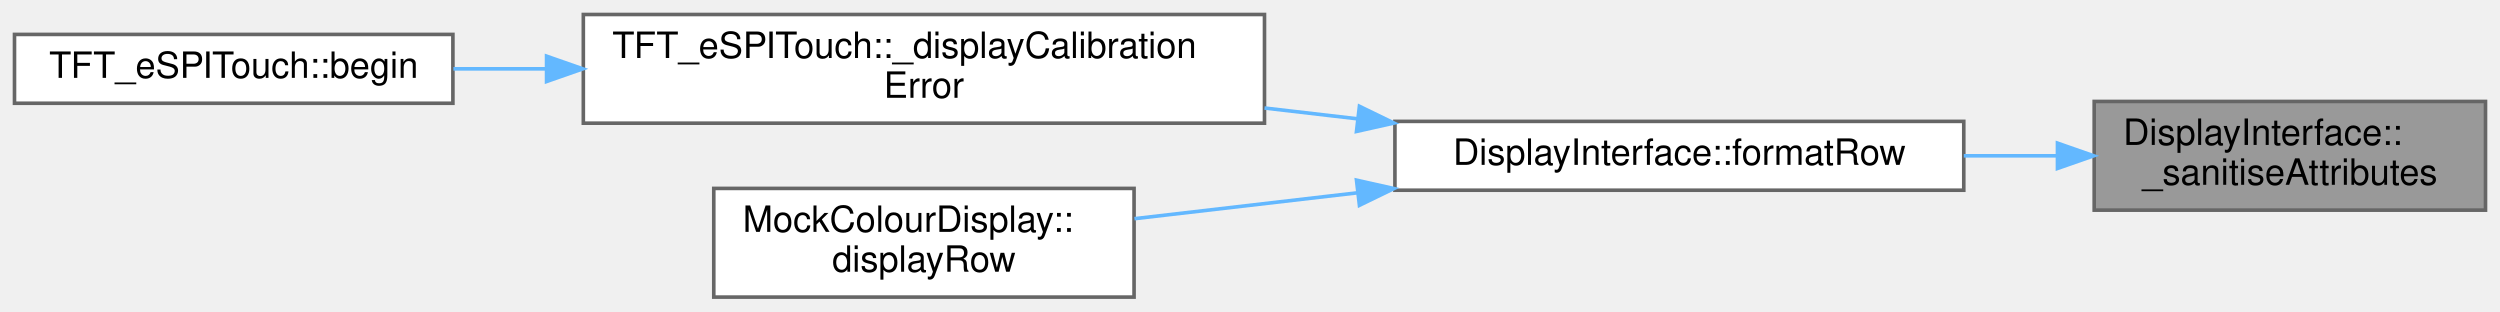
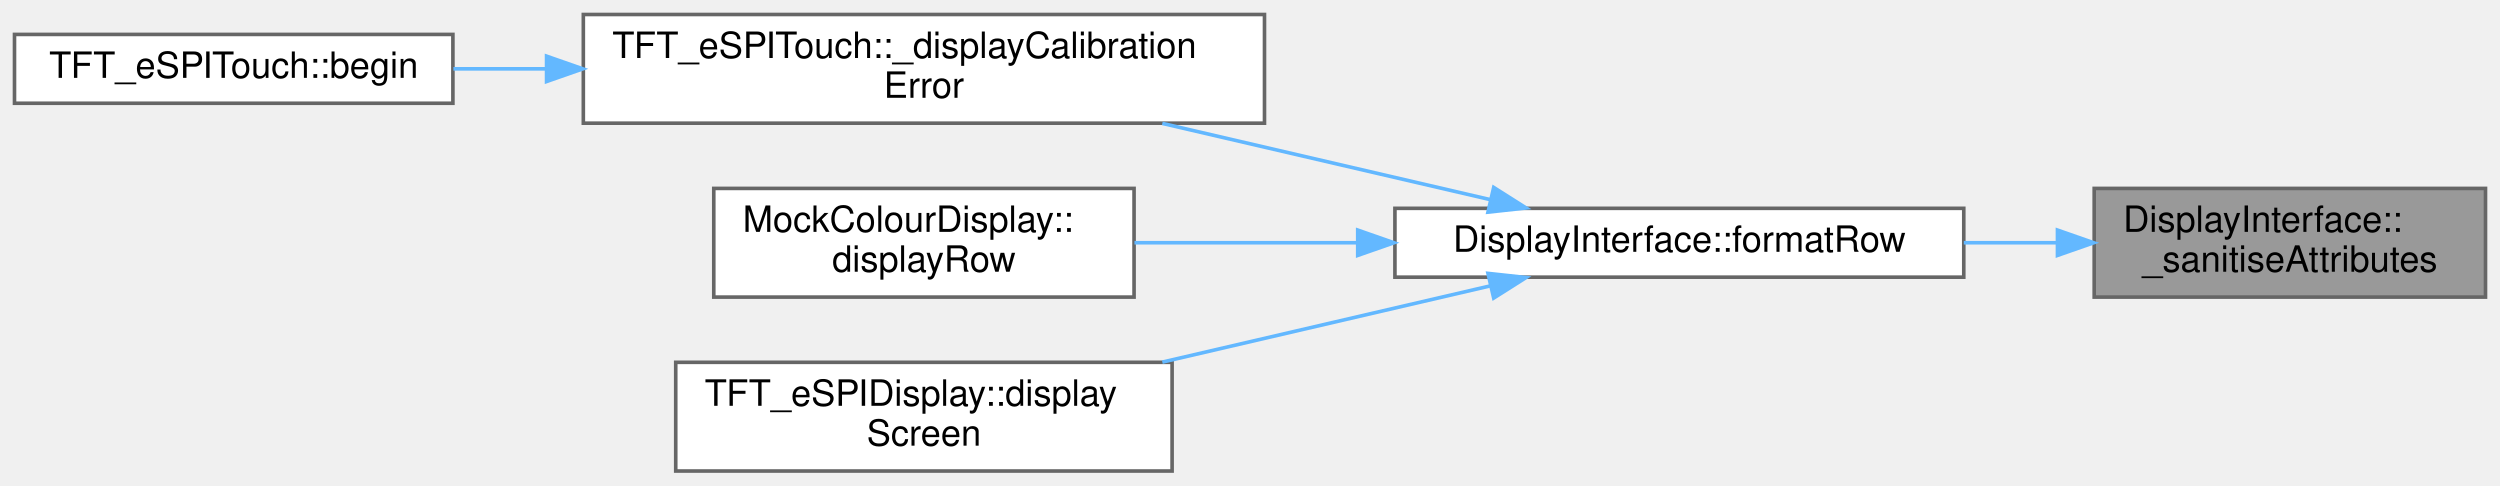
- <svg xmlns="http://www.w3.org/2000/svg" xmlns:xlink="http://www.w3.org/1999/xlink" width="690pt" height="86pt" viewBox="0.00 0.00 690.00 86.00">
-   <g id="graph0" class="graph" transform="scale(1 1) rotate(0) translate(4 82)">
+ <svg xmlns="http://www.w3.org/2000/svg" xmlns:xlink="http://www.w3.org/1999/xlink" width="690pt" height="134pt" viewBox="0.00 0.00 690.00 134.00">
+   <g id="graph0" class="graph" transform="scale(1 1) rotate(0) translate(4 130)">
    <g id="Node000001" class="node">
      <g id="a_Node000001">
        <a xlink:title="Sanitise the provided struct of RowAttributes.">
-           <polygon fill="#999999" stroke="#666666" points="682,-54 574,-54 574,-24 682,-24 682,-54" />
-           <text text-anchor="start" x="582" y="-42" font-family="Helvetica,sans-Serif" font-size="10.00">DisplayInterface::</text>
-           <text text-anchor="middle" x="628" y="-31" font-family="Helvetica,sans-Serif" font-size="10.00">_sanitiseAttributes</text>
+           <polygon fill="#999999" stroke="#666666" points="682,-78 574,-78 574,-48 682,-48 682,-78" />
+           <text text-anchor="start" x="582" y="-66" font-family="Helvetica,sans-Serif" font-size="10.00">DisplayInterface::</text>
+           <text text-anchor="middle" x="628" y="-55" font-family="Helvetica,sans-Serif" font-size="10.00">_sanitiseAttributes</text>
        </a>
      </g>
    </g>
    <g id="Node000002" class="node">
      <g id="a_Node000002">
        <a xlink:href="classDisplayInterface.html#a1bc192c6854bae554c9aa09cd7122cdc" target="_top" xlink:title="Static method to enable calling back to a derived class with a formatted row.">
-           <polygon fill="white" stroke="#666666" points="538,-48.5 381,-48.5 381,-29.5 538,-29.5 538,-48.5" />
-           <text text-anchor="middle" x="459.5" y="-36.5" font-family="Helvetica,sans-Serif" font-size="10.00">DisplayInterface::formatRow</text>
+           <polygon fill="white" stroke="#666666" points="538,-72.5 381,-72.5 381,-53.5 538,-53.5 538,-72.5" />
+           <text text-anchor="middle" x="459.5" y="-60.5" font-family="Helvetica,sans-Serif" font-size="10.00">DisplayInterface::formatRow</text>
        </a>
      </g>
    </g>
    <g id="edge1_Node000001_Node000002" class="edge">
      <g id="a_edge1_Node000001_Node000002">
        <a xlink:title=" ">
-           <path fill="none" stroke="#63b8ff" d="M563.76,-39C555.35,-39 546.64,-39 538.01,-39" />
-           <polygon fill="#63b8ff" stroke="#63b8ff" points="563.86,-42.5 573.86,-39 563.86,-35.5 563.86,-42.5" />
+           <path fill="none" stroke="#63b8ff" d="M563.76,-63C555.35,-63 546.64,-63 538.01,-63" />
+           <polygon fill="#63b8ff" stroke="#63b8ff" points="563.86,-66.5 573.86,-63 563.86,-59.5 563.86,-66.5" />
        </a>
      </g>
    </g>
    <g id="Node000003" class="node">
      <g id="a_Node000003">
        <a xlink:href="classTFT__eSPITouch.html#ad71507c11a328924064e703daef05ada" target="_top" xlink:title="Display calibration error on screen and pause for 5 seconds.">
-           <polygon fill="white" stroke="#666666" points="345,-78 157,-78 157,-48 345,-48 345,-78" />
-           <text text-anchor="start" x="165" y="-66" font-family="Helvetica,sans-Serif" font-size="10.00">TFT_eSPITouch::_displayCalibration</text>
-           <text text-anchor="middle" x="251" y="-55" font-family="Helvetica,sans-Serif" font-size="10.00">Error</text>
+           <polygon fill="white" stroke="#666666" points="345,-126 157,-126 157,-96 345,-96 345,-126" />
+           <text text-anchor="start" x="165" y="-114" font-family="Helvetica,sans-Serif" font-size="10.00">TFT_eSPITouch::_displayCalibration</text>
+           <text text-anchor="middle" x="251" y="-103" font-family="Helvetica,sans-Serif" font-size="10.00">Error</text>
        </a>
      </g>
    </g>
    <g id="edge2_Node000002_Node000003" class="edge">
      <g id="a_edge2_Node000002_Node000003">
        <a xlink:title=" ">
-           <path fill="none" stroke="#63b8ff" d="M370.79,-49.19C362.26,-50.19 353.58,-51.19 345,-52.19" />
-           <polygon fill="#63b8ff" stroke="#63b8ff" points="371.2,-52.67 380.73,-48.04 370.39,-45.72 371.2,-52.67" />
+           <path fill="none" stroke="#63b8ff" d="M407.44,-74.87C380.06,-81.23 346.03,-89.14 316.8,-95.94" />
+           <polygon fill="#63b8ff" stroke="#63b8ff" points="408.26,-78.27 417.21,-72.6 406.68,-71.45 408.26,-78.27" />
        </a>
      </g>
    </g>
    <g id="Node000005" class="node">
      <g id="a_Node000005">
        <a xlink:href="classMockColourDisplay.html#a7a7cc60ede2112bade21499d1e7ce808" target="_top" xlink:title=" ">
-           <polygon fill="white" stroke="#666666" points="309,-30 193,-30 193,0 309,0 309,-30" />
-           <text text-anchor="start" x="201" y="-18" font-family="Helvetica,sans-Serif" font-size="10.00">MockColourDisplay::</text>
-           <text text-anchor="middle" x="251" y="-7" font-family="Helvetica,sans-Serif" font-size="10.00">displayRow</text>
+           <polygon fill="white" stroke="#666666" points="309,-78 193,-78 193,-48 309,-48 309,-78" />
+           <text text-anchor="start" x="201" y="-66" font-family="Helvetica,sans-Serif" font-size="10.00">MockColourDisplay::</text>
+           <text text-anchor="middle" x="251" y="-55" font-family="Helvetica,sans-Serif" font-size="10.00">displayRow</text>
        </a>
      </g>
    </g>
    <g id="edge4_Node000002_Node000005" class="edge">
      <g id="a_edge4_Node000002_Node000005">
        <a xlink:title=" ">
-           <path fill="none" stroke="#63b8ff" d="M370.59,-28.78C349.79,-26.37 328.13,-23.85 309.1,-21.64" />
-           <polygon fill="#63b8ff" stroke="#63b8ff" points="370.39,-32.28 380.73,-29.96 371.2,-25.33 370.39,-32.28" />
+           <path fill="none" stroke="#63b8ff" d="M370.59,-63C349.79,-63 328.13,-63 309.1,-63" />
+           <polygon fill="#63b8ff" stroke="#63b8ff" points="370.73,-66.5 380.73,-63 370.73,-59.5 370.73,-66.5" />
+         </a>
+       </g>
+     </g>
+     <g id="Node000006" class="node">
+       <g id="a_Node000006">
+         <a xlink:href="classTFT__eSPIDisplay.html#ac4c657d18bcd4dae193f5fd906411dcf" target="_top" xlink:title="Display the specified Screen on this display.">
+           <polygon fill="white" stroke="#666666" points="319.5,-30 182.5,-30 182.5,0 319.5,0 319.5,-30" />
+           <text text-anchor="start" x="190.5" y="-18" font-family="Helvetica,sans-Serif" font-size="10.00">TFT_eSPIDisplay::display</text>
+           <text text-anchor="middle" x="251" y="-7" font-family="Helvetica,sans-Serif" font-size="10.00">Screen</text>
+         </a>
+       </g>
+     </g>
+     <g id="edge5_Node000002_Node000006" class="edge">
+       <g id="a_edge5_Node000002_Node000006">
+         <a xlink:title=" ">
+           <path fill="none" stroke="#63b8ff" d="M407.44,-51.13C380.06,-44.77 346.03,-36.86 316.8,-30.06" />
+           <polygon fill="#63b8ff" stroke="#63b8ff" points="406.68,-54.55 417.21,-53.4 408.26,-47.73 406.68,-54.55" />
        </a>
      </g>
    </g>
    <g id="Node000004" class="node">
      <g id="a_Node000004">
        <a xlink:href="classTFT__eSPITouch.html#aaf01840eb32016de879566883287b9c3" target="_top" xlink:title="Perform any initial once off setup or configuration here and call only once.">
-           <polygon fill="white" stroke="#666666" points="121,-72.5 0,-72.5 0,-53.5 121,-53.5 121,-72.5" />
-           <text text-anchor="middle" x="60.5" y="-60.5" font-family="Helvetica,sans-Serif" font-size="10.00">TFT_eSPITouch::begin</text>
+           <polygon fill="white" stroke="#666666" points="121,-120.5 0,-120.5 0,-101.5 121,-101.5 121,-120.5" />
+           <text text-anchor="middle" x="60.5" y="-108.5" font-family="Helvetica,sans-Serif" font-size="10.00">TFT_eSPITouch::begin</text>
        </a>
      </g>
    </g>
    <g id="edge3_Node000003_Node000004" class="edge">
      <g id="a_edge3_Node000003_Node000004">
        <a xlink:title=" ">
-           <path fill="none" stroke="#63b8ff" d="M146.61,-63C137.92,-63 129.32,-63 121.14,-63" />
-           <polygon fill="#63b8ff" stroke="#63b8ff" points="146.85,-66.5 156.85,-63 146.85,-59.5 146.85,-66.5" />
+           <path fill="none" stroke="#63b8ff" d="M146.61,-111C137.92,-111 129.32,-111 121.14,-111" />
+           <polygon fill="#63b8ff" stroke="#63b8ff" points="146.85,-114.5 156.85,-111 146.85,-107.5 146.85,-114.5" />
        </a>
      </g>
    </g>
  </g>
</svg>
